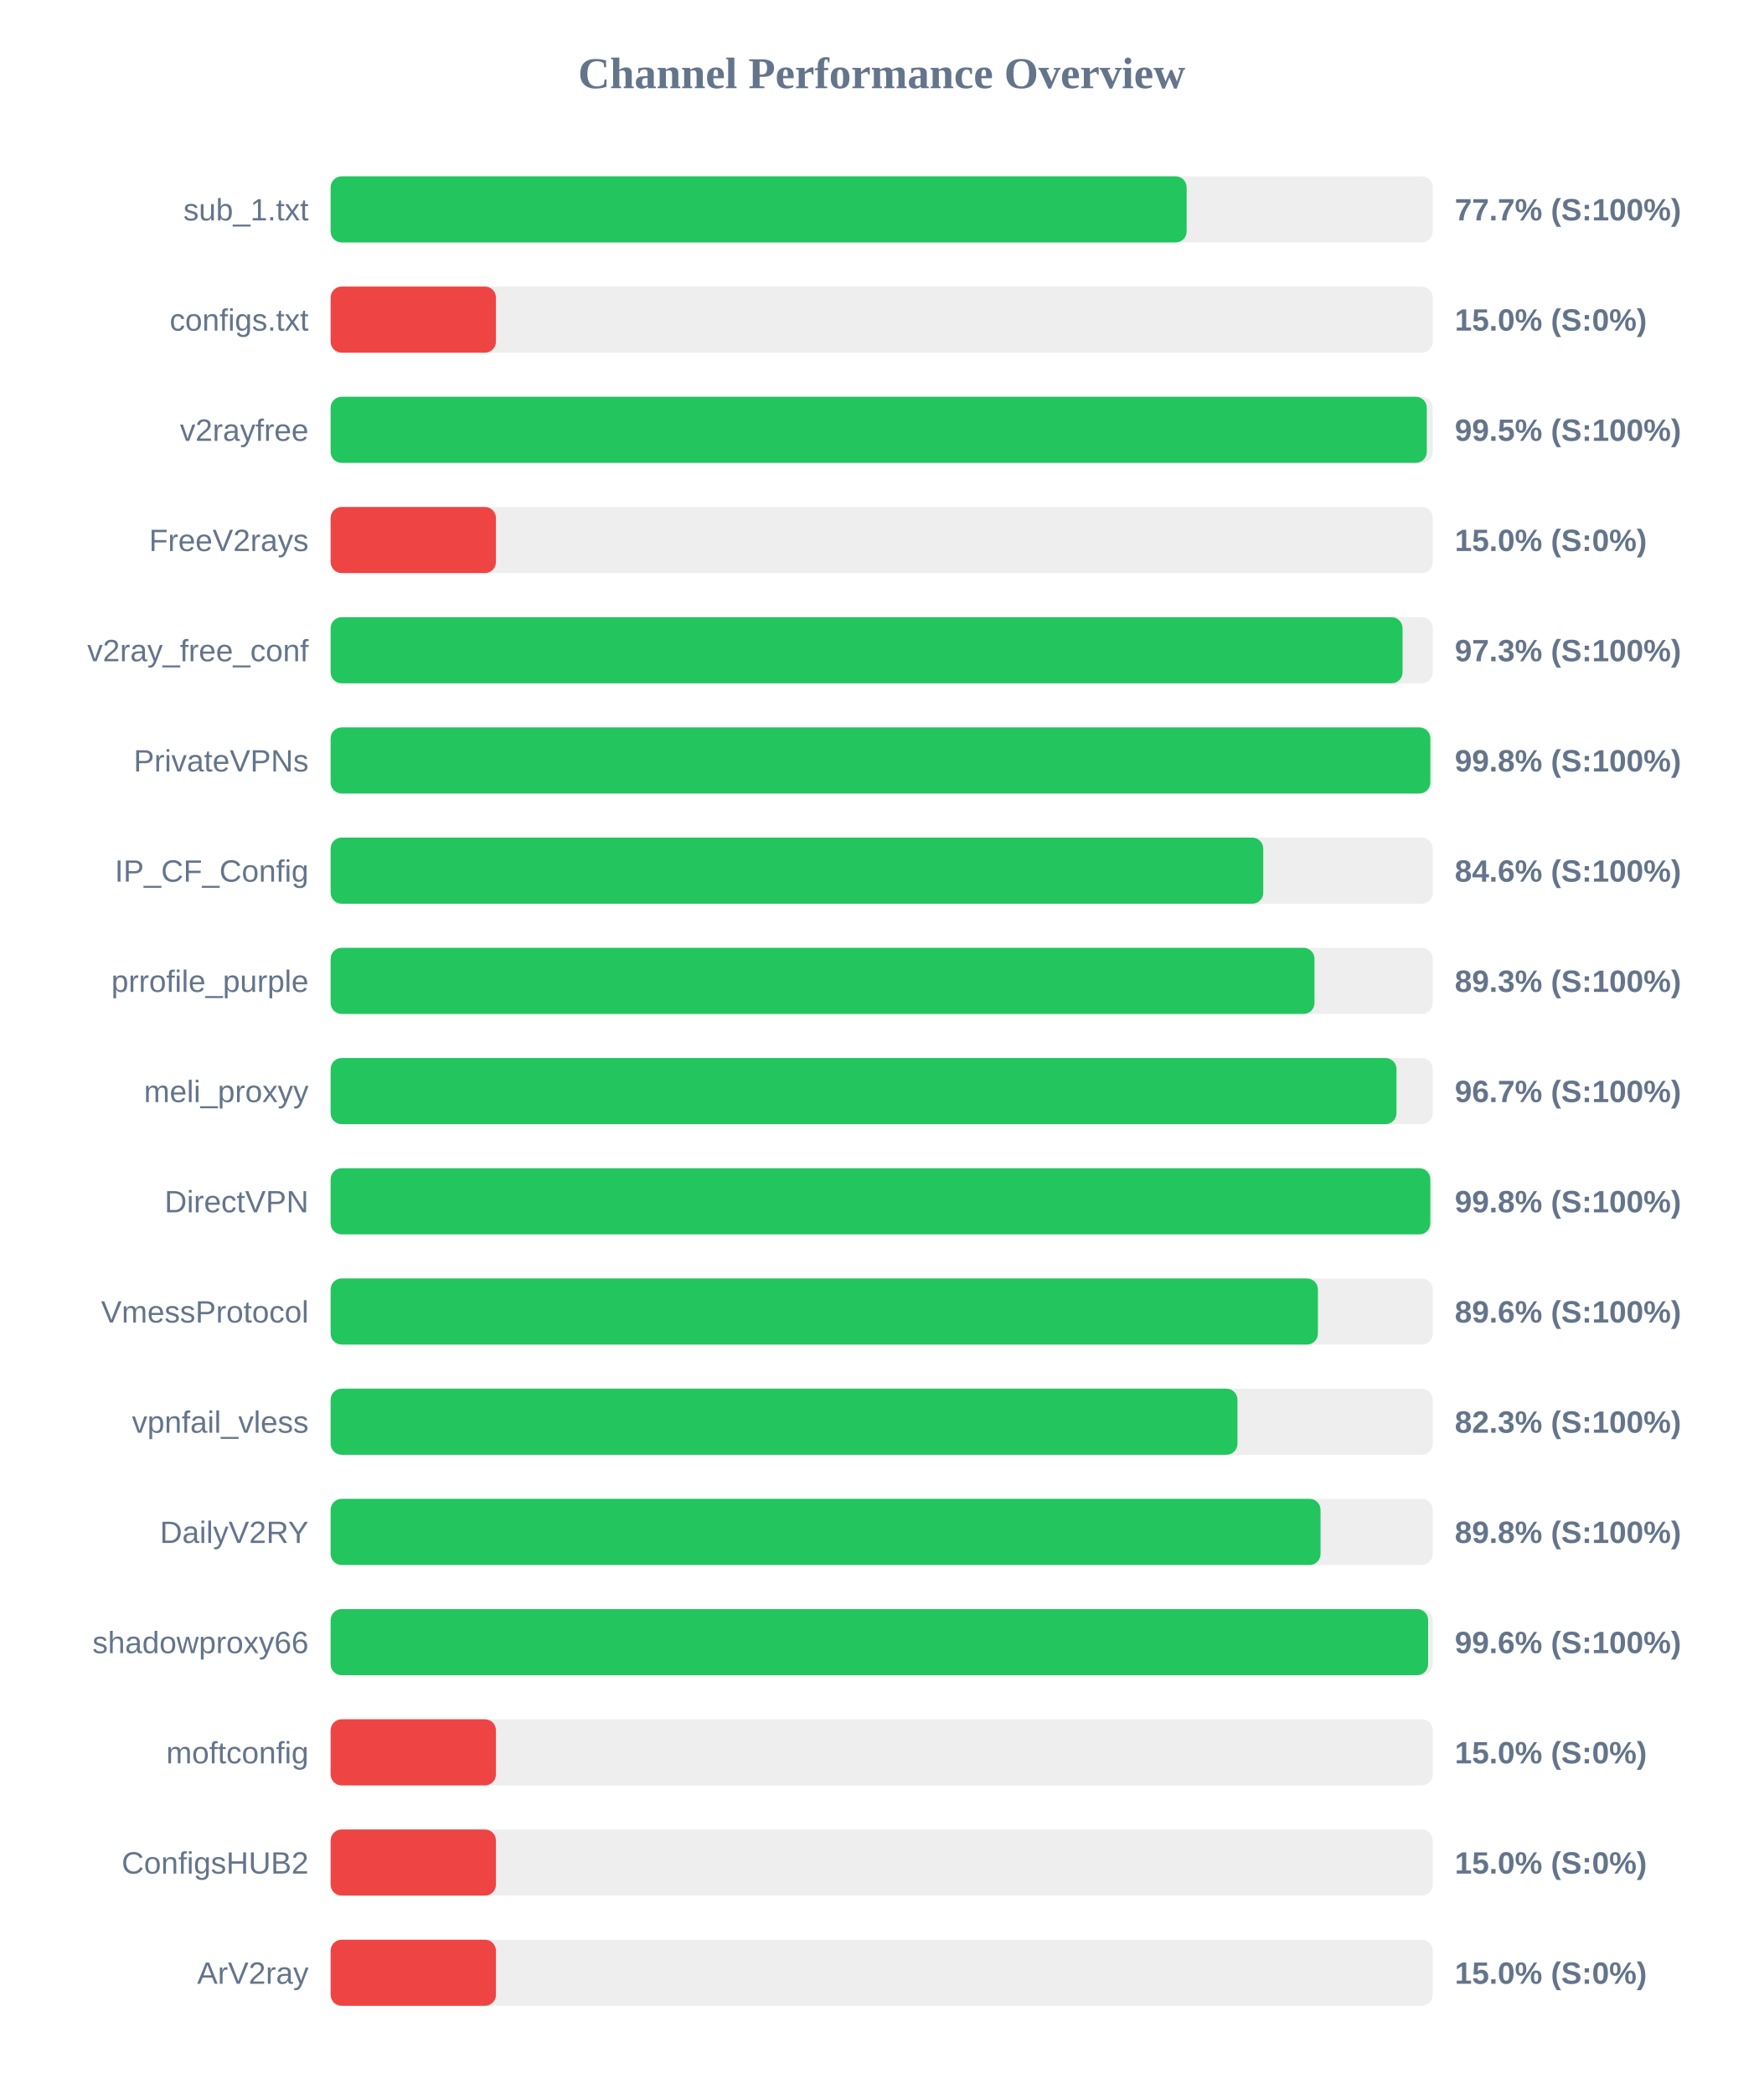
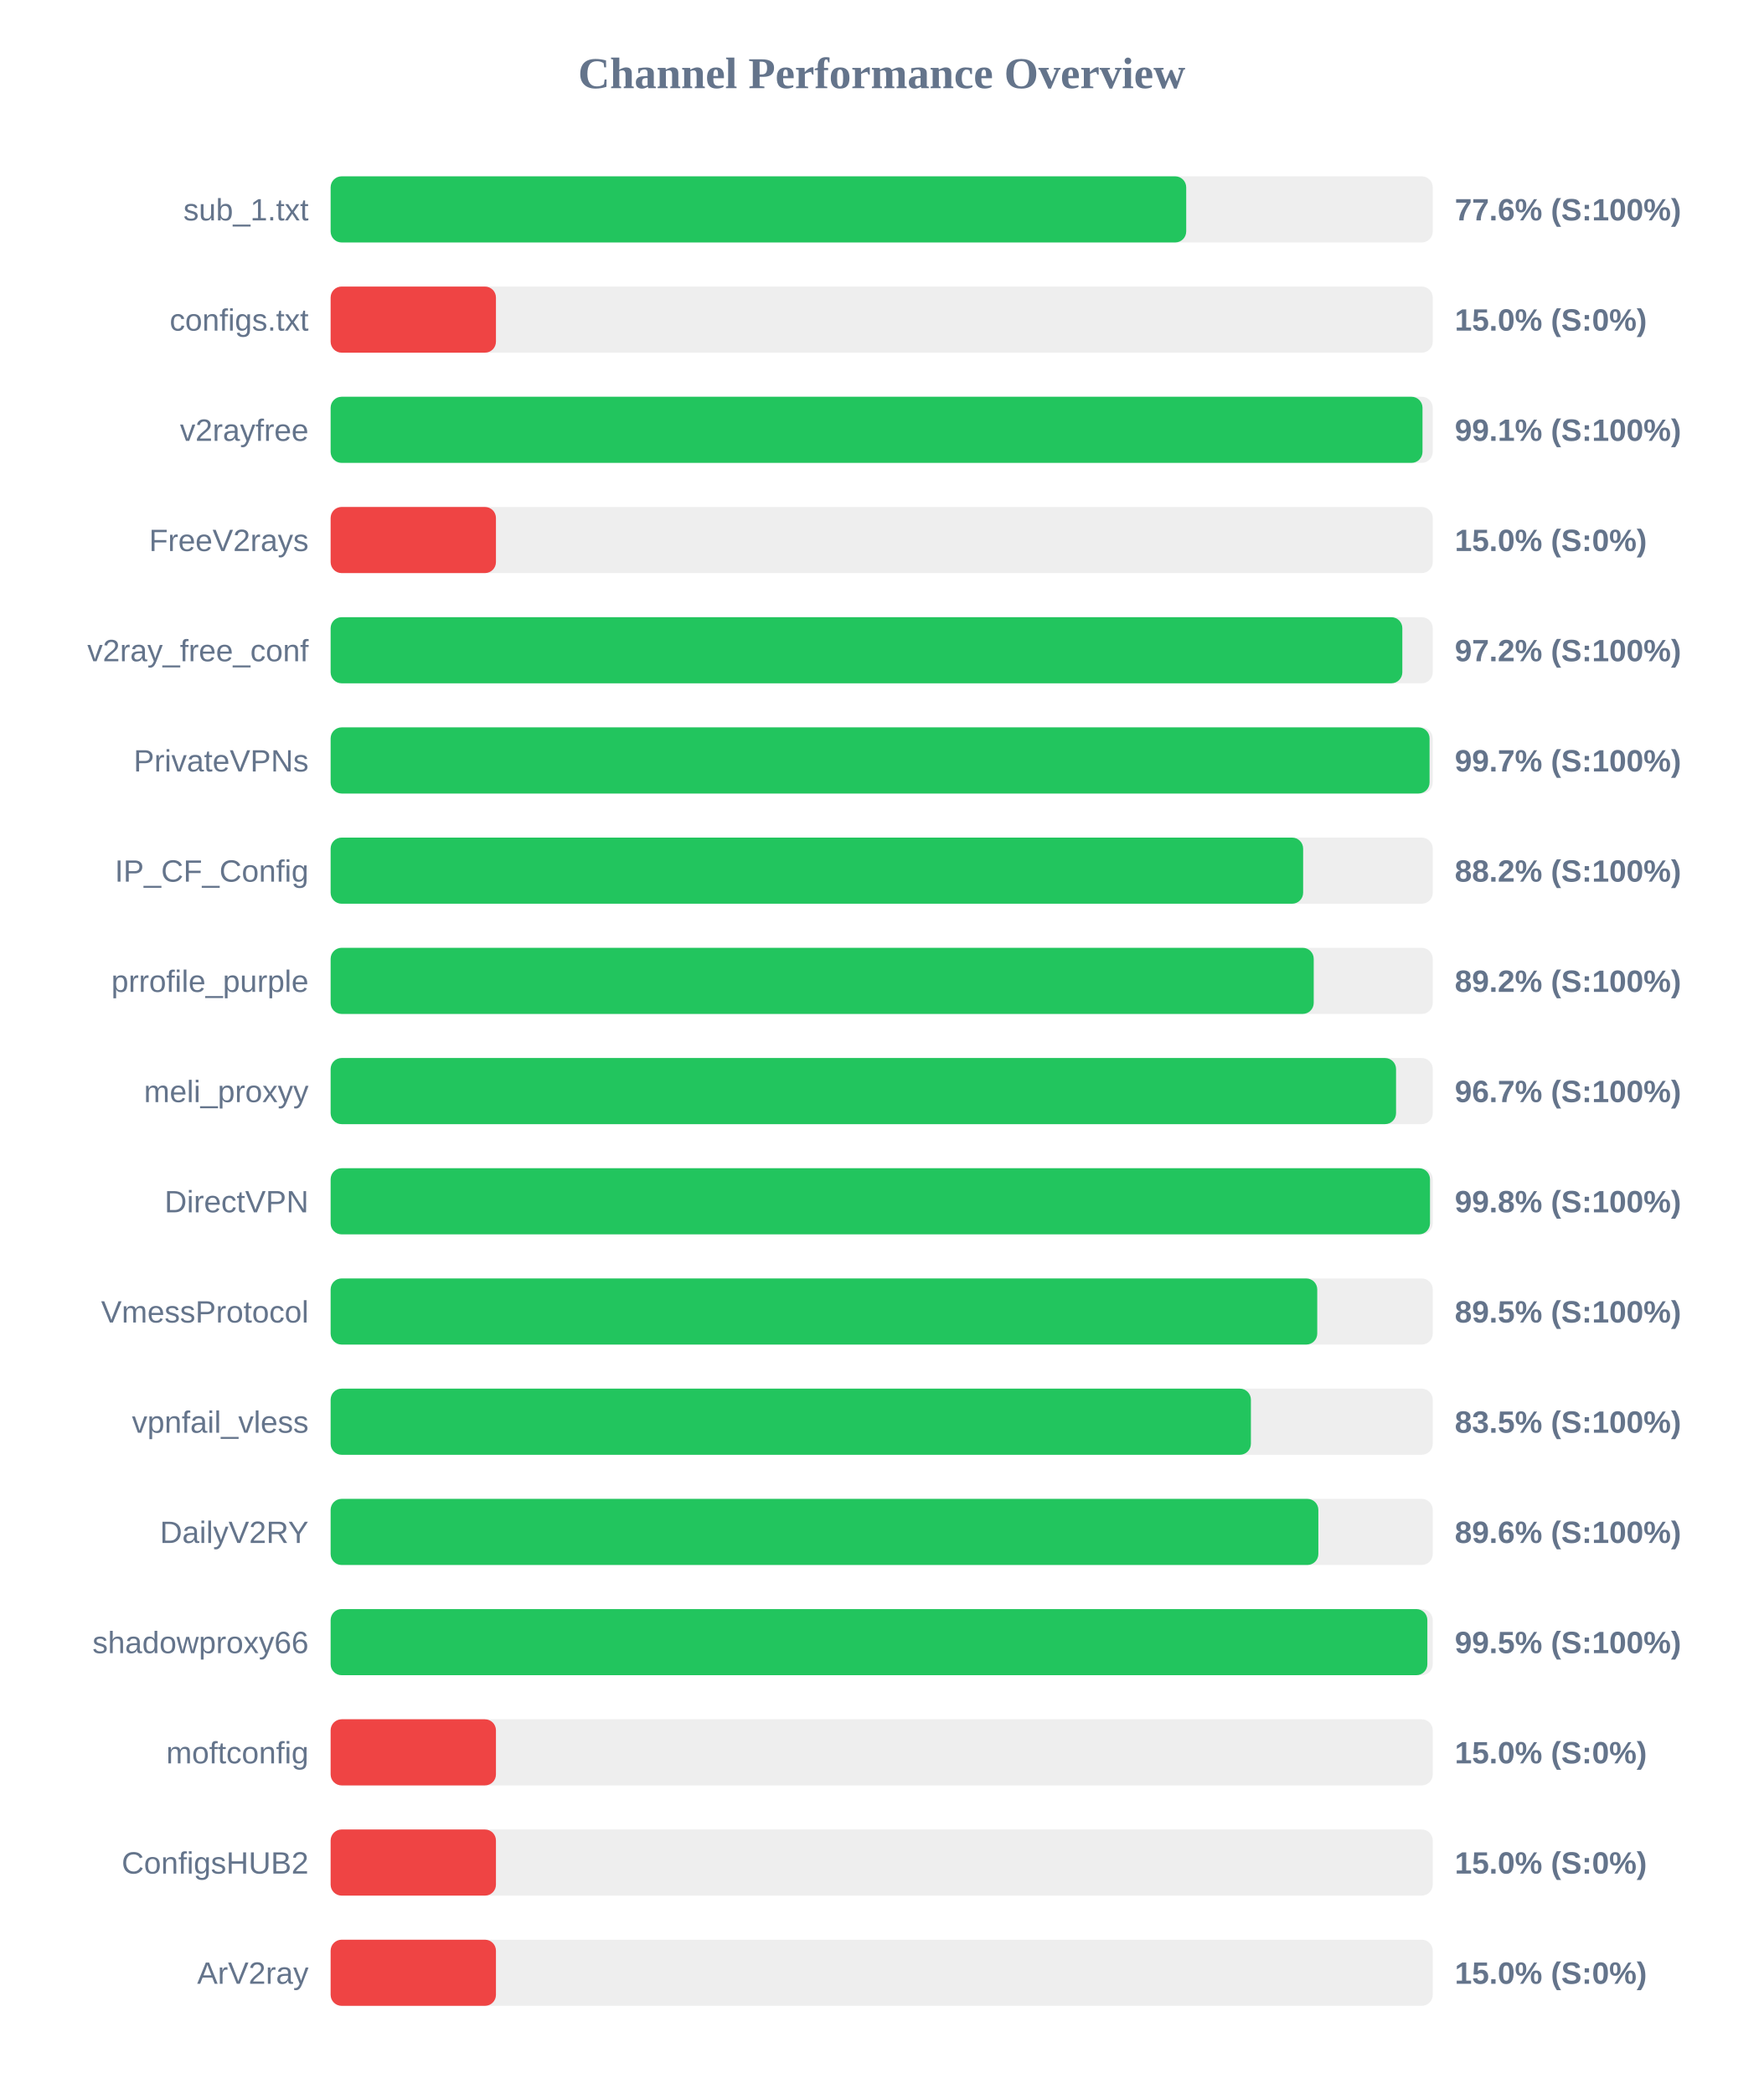
<svg xmlns="http://www.w3.org/2000/svg" width="800" height="950" version="1.1">
  <style>
        .row { font: 14px Arial; fill: #64748b; }
        .score { font: bold 14px Arial; fill: #64748b; }
    </style>
  <text x="400" y="40" text-anchor="middle" font-size="20px" font-weight="bold" fill="#64748b">Channel Performance Overview</text>
  <rect x="150" y="80" width="500" height="30" fill="#eee" rx="5" />
-   <rect x="150" y="80" width="388.35" height="30" fill="#22c55e" rx="5" />
+   <rect x="150" y="80" width="388.15" height="30" fill="#22c55e" rx="5" />
  <text x="140" y="100" text-anchor="end" class="row">sub_1.txt</text>
-   <text x="660" y="100" text-anchor="start" class="score">77.7% (S:100%)</text>
+   <text x="660" y="100" text-anchor="start" class="score">77.6% (S:100%)</text>
  <rect x="150" y="130" width="500" height="30" fill="#eee" rx="5" />
  <rect x="150" y="130" width="75.0" height="30" fill="#ef4444" rx="5" />
  <text x="140" y="150" text-anchor="end" class="row">configs.txt</text>
  <text x="660" y="150" text-anchor="start" class="score">15.0% (S:0%)</text>
  <rect x="150" y="180" width="500" height="30" fill="#eee" rx="5" />
-   <rect x="150" y="180" width="497.3" height="30" fill="#22c55e" rx="5" />
+   <rect x="150" y="180" width="495.35" height="30" fill="#22c55e" rx="5" />
  <text x="140" y="200" text-anchor="end" class="row">v2rayfree</text>
-   <text x="660" y="200" text-anchor="start" class="score">99.5% (S:100%)</text>
+   <text x="660" y="200" text-anchor="start" class="score">99.1% (S:100%)</text>
  <rect x="150" y="230" width="500" height="30" fill="#eee" rx="5" />
  <rect x="150" y="230" width="75.0" height="30" fill="#ef4444" rx="5" />
  <text x="140" y="250" text-anchor="end" class="row">FreeV2rays</text>
  <text x="660" y="250" text-anchor="start" class="score">15.0% (S:0%)</text>
  <rect x="150" y="280" width="500" height="30" fill="#eee" rx="5" />
-   <rect x="150" y="280" width="486.3" height="30" fill="#22c55e" rx="5" />
+   <rect x="150" y="280" width="486.2" height="30" fill="#22c55e" rx="5" />
  <text x="140" y="300" text-anchor="end" class="row">v2ray_free_conf</text>
-   <text x="660" y="300" text-anchor="start" class="score">97.3% (S:100%)</text>
+   <text x="660" y="300" text-anchor="start" class="score">97.2% (S:100%)</text>
  <rect x="150" y="330" width="500" height="30" fill="#eee" rx="5" />
-   <rect x="150" y="330" width="498.9" height="30" fill="#22c55e" rx="5" />
+   <rect x="150" y="330" width="498.55" height="30" fill="#22c55e" rx="5" />
  <text x="140" y="350" text-anchor="end" class="row">PrivateVPNs</text>
-   <text x="660" y="350" text-anchor="start" class="score">99.8% (S:100%)</text>
+   <text x="660" y="350" text-anchor="start" class="score">99.7% (S:100%)</text>
  <rect x="150" y="380" width="500" height="30" fill="#eee" rx="5" />
-   <rect x="150" y="380" width="423.1" height="30" fill="#22c55e" rx="5" />
+   <rect x="150" y="380" width="441.2" height="30" fill="#22c55e" rx="5" />
  <text x="140" y="400" text-anchor="end" class="row">IP_CF_Config</text>
-   <text x="660" y="400" text-anchor="start" class="score">84.6% (S:100%)</text>
+   <text x="660" y="400" text-anchor="start" class="score">88.2% (S:100%)</text>
  <rect x="150" y="430" width="500" height="30" fill="#eee" rx="5" />
-   <rect x="150" y="430" width="446.35" height="30" fill="#22c55e" rx="5" />
+   <rect x="150" y="430" width="446.0" height="30" fill="#22c55e" rx="5" />
  <text x="140" y="450" text-anchor="end" class="row">prrofile_purple</text>
-   <text x="660" y="450" text-anchor="start" class="score">89.3% (S:100%)</text>
+   <text x="660" y="450" text-anchor="start" class="score">89.2% (S:100%)</text>
  <rect x="150" y="480" width="500" height="30" fill="#eee" rx="5" />
-   <rect x="150" y="480" width="483.55" height="30" fill="#22c55e" rx="5" />
+   <rect x="150" y="480" width="483.35" height="30" fill="#22c55e" rx="5" />
  <text x="140" y="500" text-anchor="end" class="row">meli_proxyy</text>
  <text x="660" y="500" text-anchor="start" class="score">96.7% (S:100%)</text>
  <rect x="150" y="530" width="500" height="30" fill="#eee" rx="5" />
-   <rect x="150" y="530" width="498.9" height="30" fill="#22c55e" rx="5" />
+   <rect x="150" y="530" width="498.75" height="30" fill="#22c55e" rx="5" />
  <text x="140" y="550" text-anchor="end" class="row">DirectVPN</text>
  <text x="660" y="550" text-anchor="start" class="score">99.8% (S:100%)</text>
  <rect x="150" y="580" width="500" height="30" fill="#eee" rx="5" />
-   <rect x="150" y="580" width="447.9" height="30" fill="#22c55e" rx="5" />
+   <rect x="150" y="580" width="447.6" height="30" fill="#22c55e" rx="5" />
  <text x="140" y="600" text-anchor="end" class="row">VmessProtocol</text>
-   <text x="660" y="600" text-anchor="start" class="score">89.6% (S:100%)</text>
+   <text x="660" y="600" text-anchor="start" class="score">89.5% (S:100%)</text>
  <rect x="150" y="630" width="500" height="30" fill="#eee" rx="5" />
-   <rect x="150" y="630" width="411.4" height="30" fill="#22c55e" rx="5" />
+   <rect x="150" y="630" width="417.5" height="30" fill="#22c55e" rx="5" />
  <text x="140" y="650" text-anchor="end" class="row">vpnfail_vless</text>
-   <text x="660" y="650" text-anchor="start" class="score">82.3% (S:100%)</text>
+   <text x="660" y="650" text-anchor="start" class="score">83.5% (S:100%)</text>
  <rect x="150" y="680" width="500" height="30" fill="#eee" rx="5" />
-   <rect x="150" y="680" width="449.1" height="30" fill="#22c55e" rx="5" />
+   <rect x="150" y="680" width="448.1" height="30" fill="#22c55e" rx="5" />
  <text x="140" y="700" text-anchor="end" class="row">DailyV2RY</text>
-   <text x="660" y="700" text-anchor="start" class="score">89.8% (S:100%)</text>
+   <text x="660" y="700" text-anchor="start" class="score">89.6% (S:100%)</text>
  <rect x="150" y="730" width="500" height="30" fill="#eee" rx="5" />
-   <rect x="150" y="730" width="497.9" height="30" fill="#22c55e" rx="5" />
+   <rect x="150" y="730" width="497.55" height="30" fill="#22c55e" rx="5" />
  <text x="140" y="750" text-anchor="end" class="row">shadowproxy66</text>
-   <text x="660" y="750" text-anchor="start" class="score">99.6% (S:100%)</text>
+   <text x="660" y="750" text-anchor="start" class="score">99.5% (S:100%)</text>
  <rect x="150" y="780" width="500" height="30" fill="#eee" rx="5" />
  <rect x="150" y="780" width="75.0" height="30" fill="#ef4444" rx="5" />
  <text x="140" y="800" text-anchor="end" class="row">moftconfig</text>
  <text x="660" y="800" text-anchor="start" class="score">15.0% (S:0%)</text>
  <rect x="150" y="830" width="500" height="30" fill="#eee" rx="5" />
  <rect x="150" y="830" width="75.0" height="30" fill="#ef4444" rx="5" />
  <text x="140" y="850" text-anchor="end" class="row">ConfigsHUB2</text>
  <text x="660" y="850" text-anchor="start" class="score">15.0% (S:0%)</text>
  <rect x="150" y="880" width="500" height="30" fill="#eee" rx="5" />
  <rect x="150" y="880" width="75.0" height="30" fill="#ef4444" rx="5" />
  <text x="140" y="900" text-anchor="end" class="row">ArV2ray</text>
  <text x="660" y="900" text-anchor="start" class="score">15.0% (S:0%)</text>
</svg>
